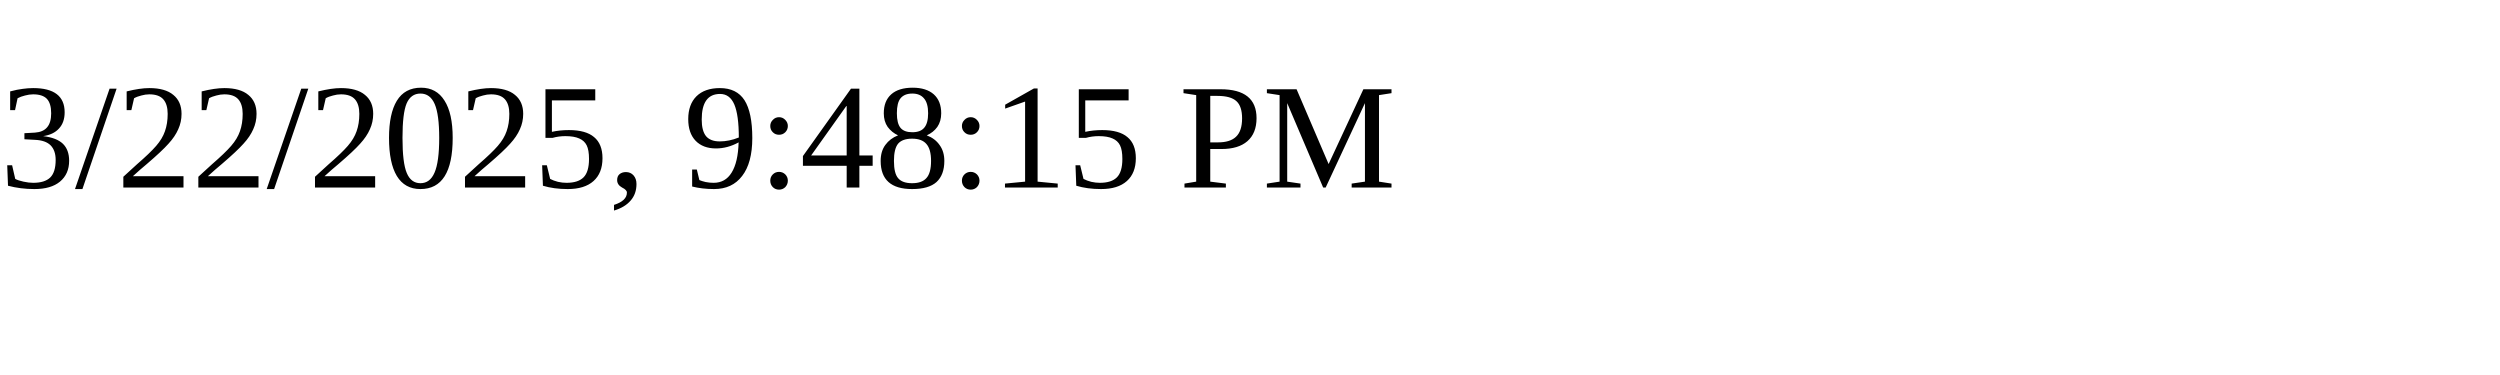
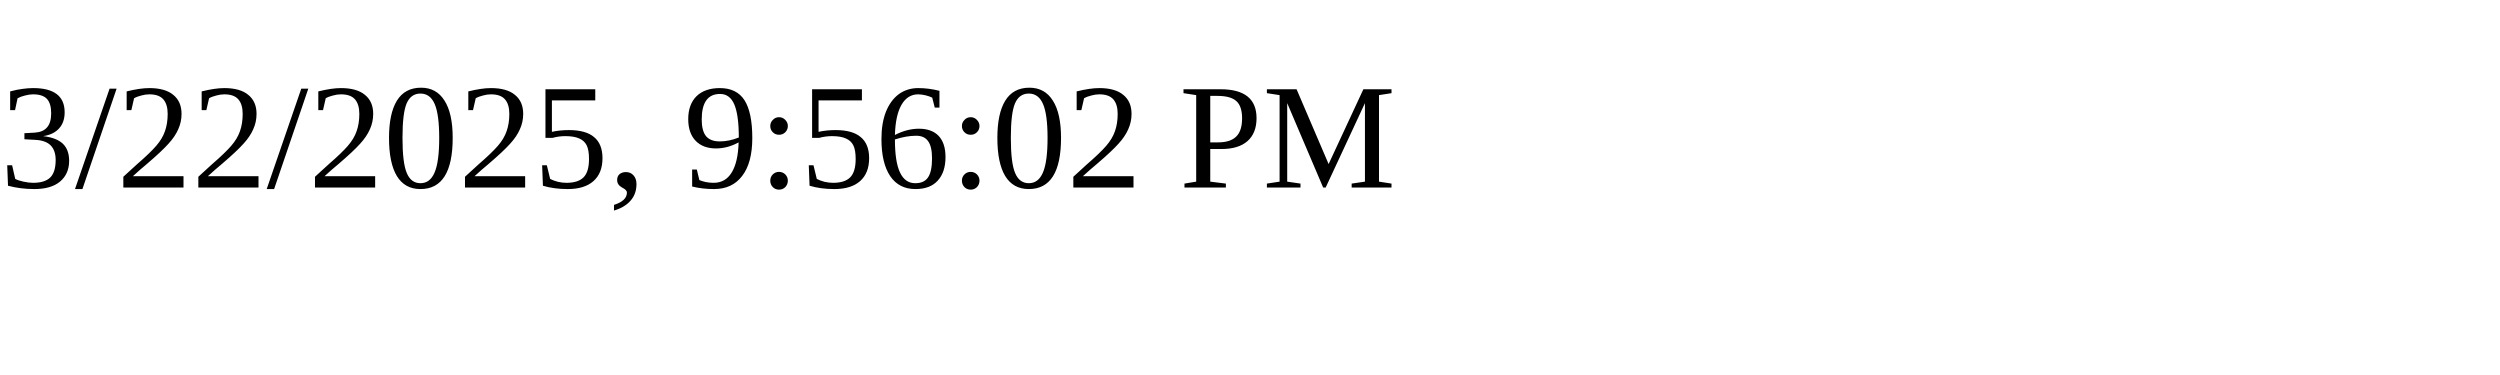
<svg xmlns="http://www.w3.org/2000/svg" height="30" width="200">
-   <text x="0" y="15">3/22/2025, 9:48:15 PM</text>
+   <text x="0" y="15">3/22/2025, 9:56:02 PM</text>
</svg>
